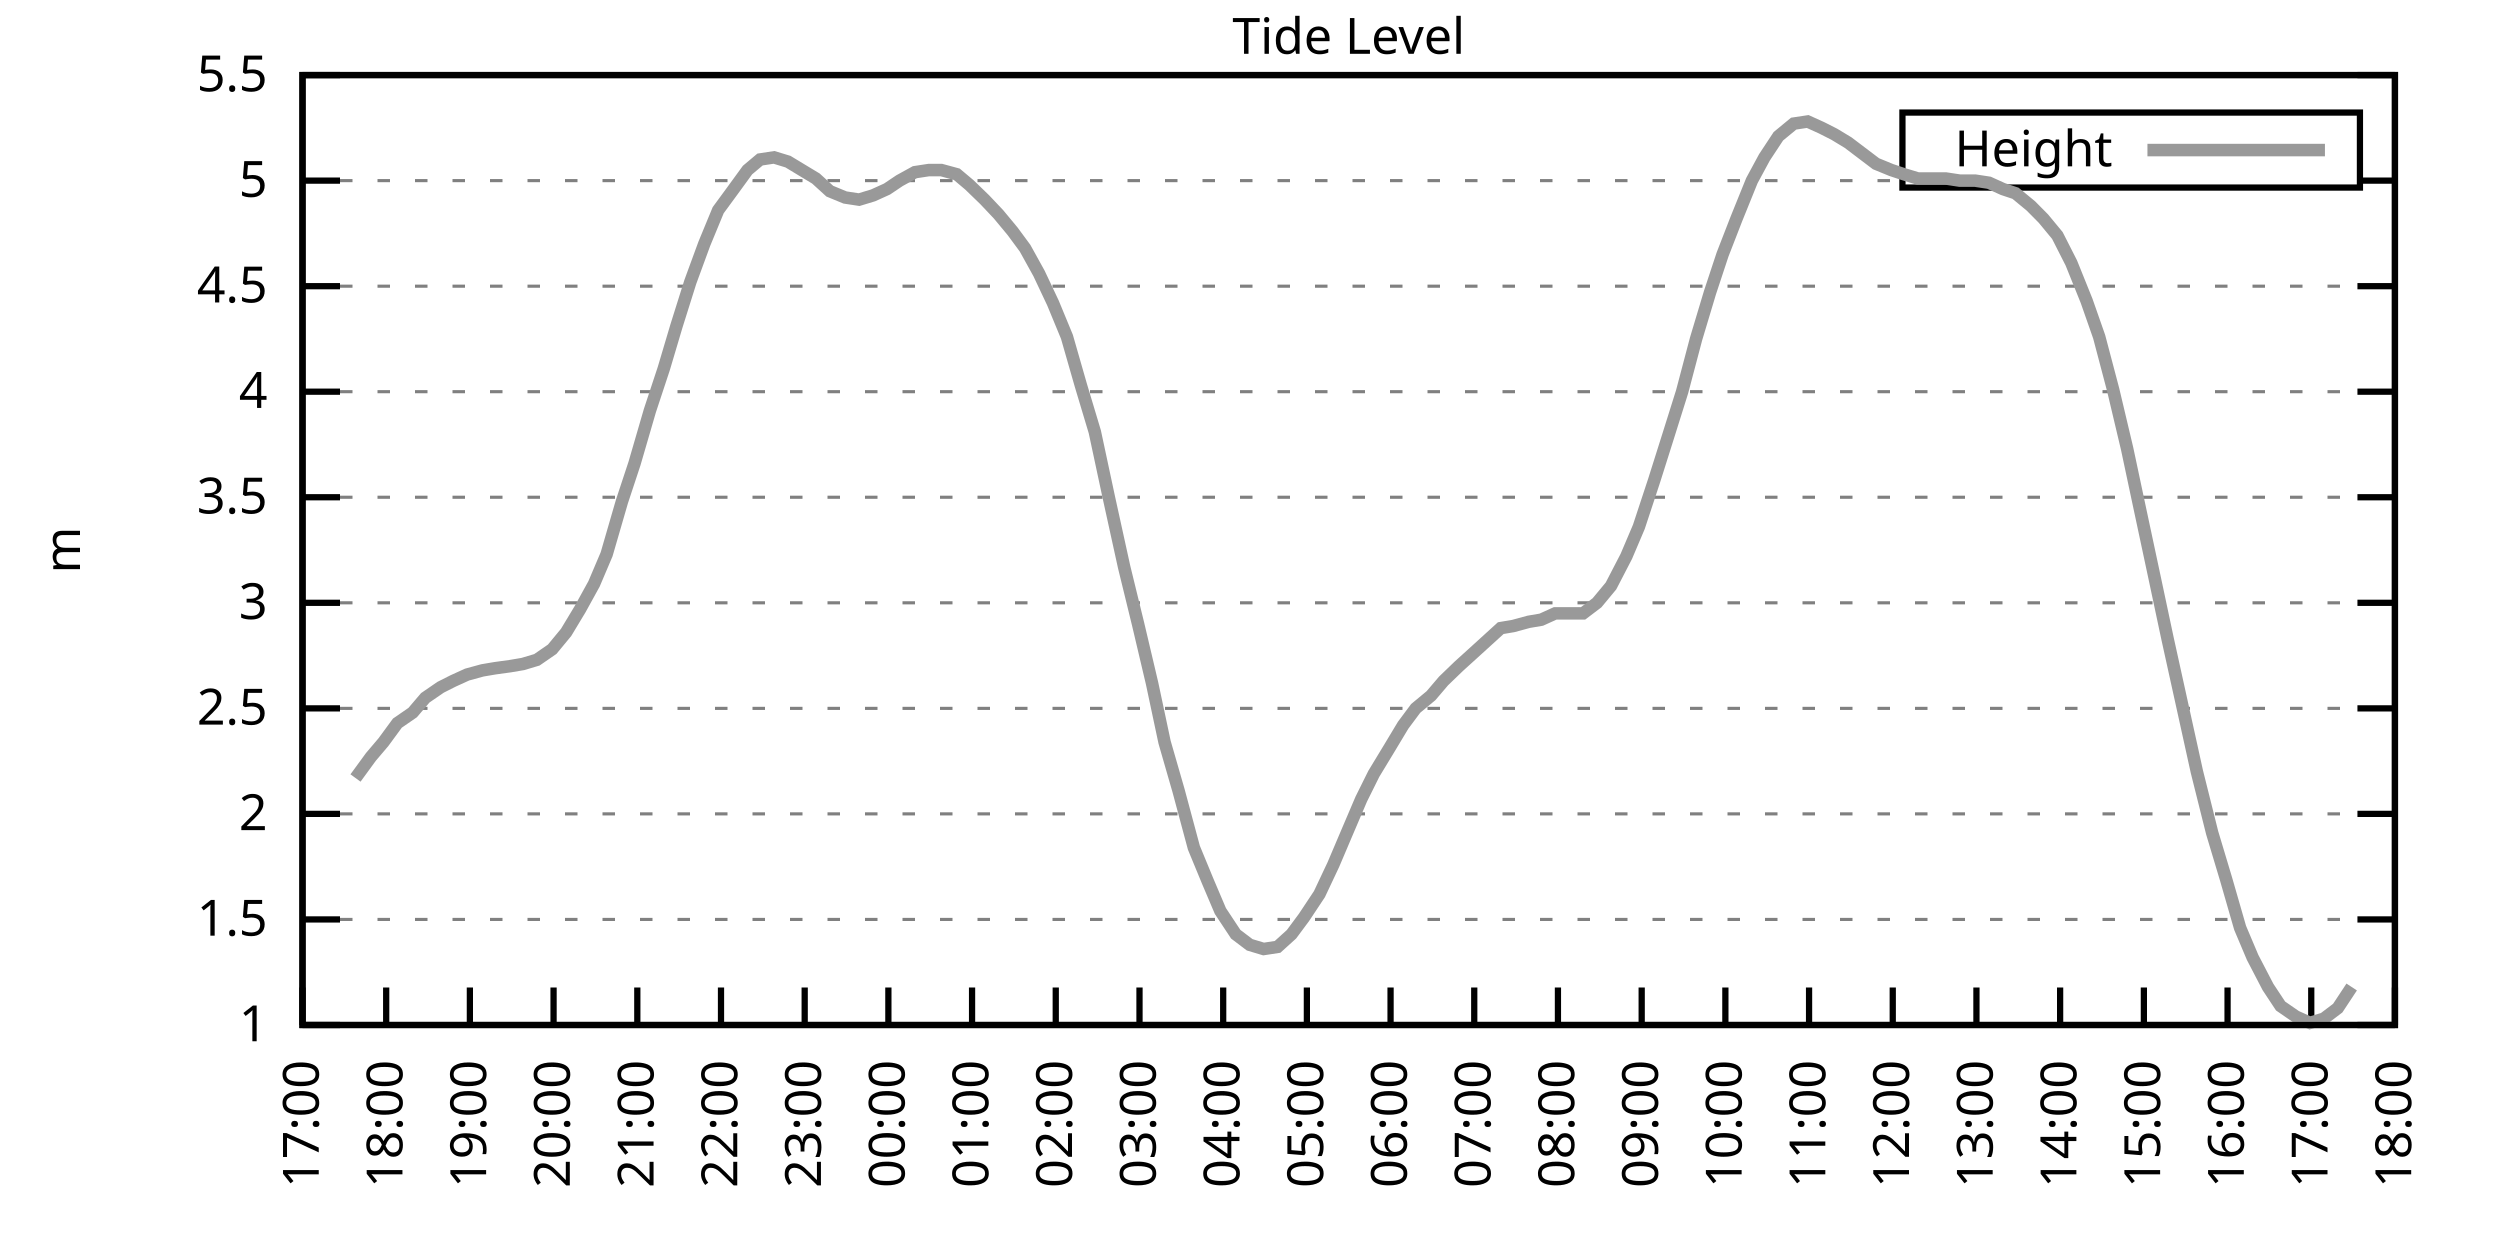
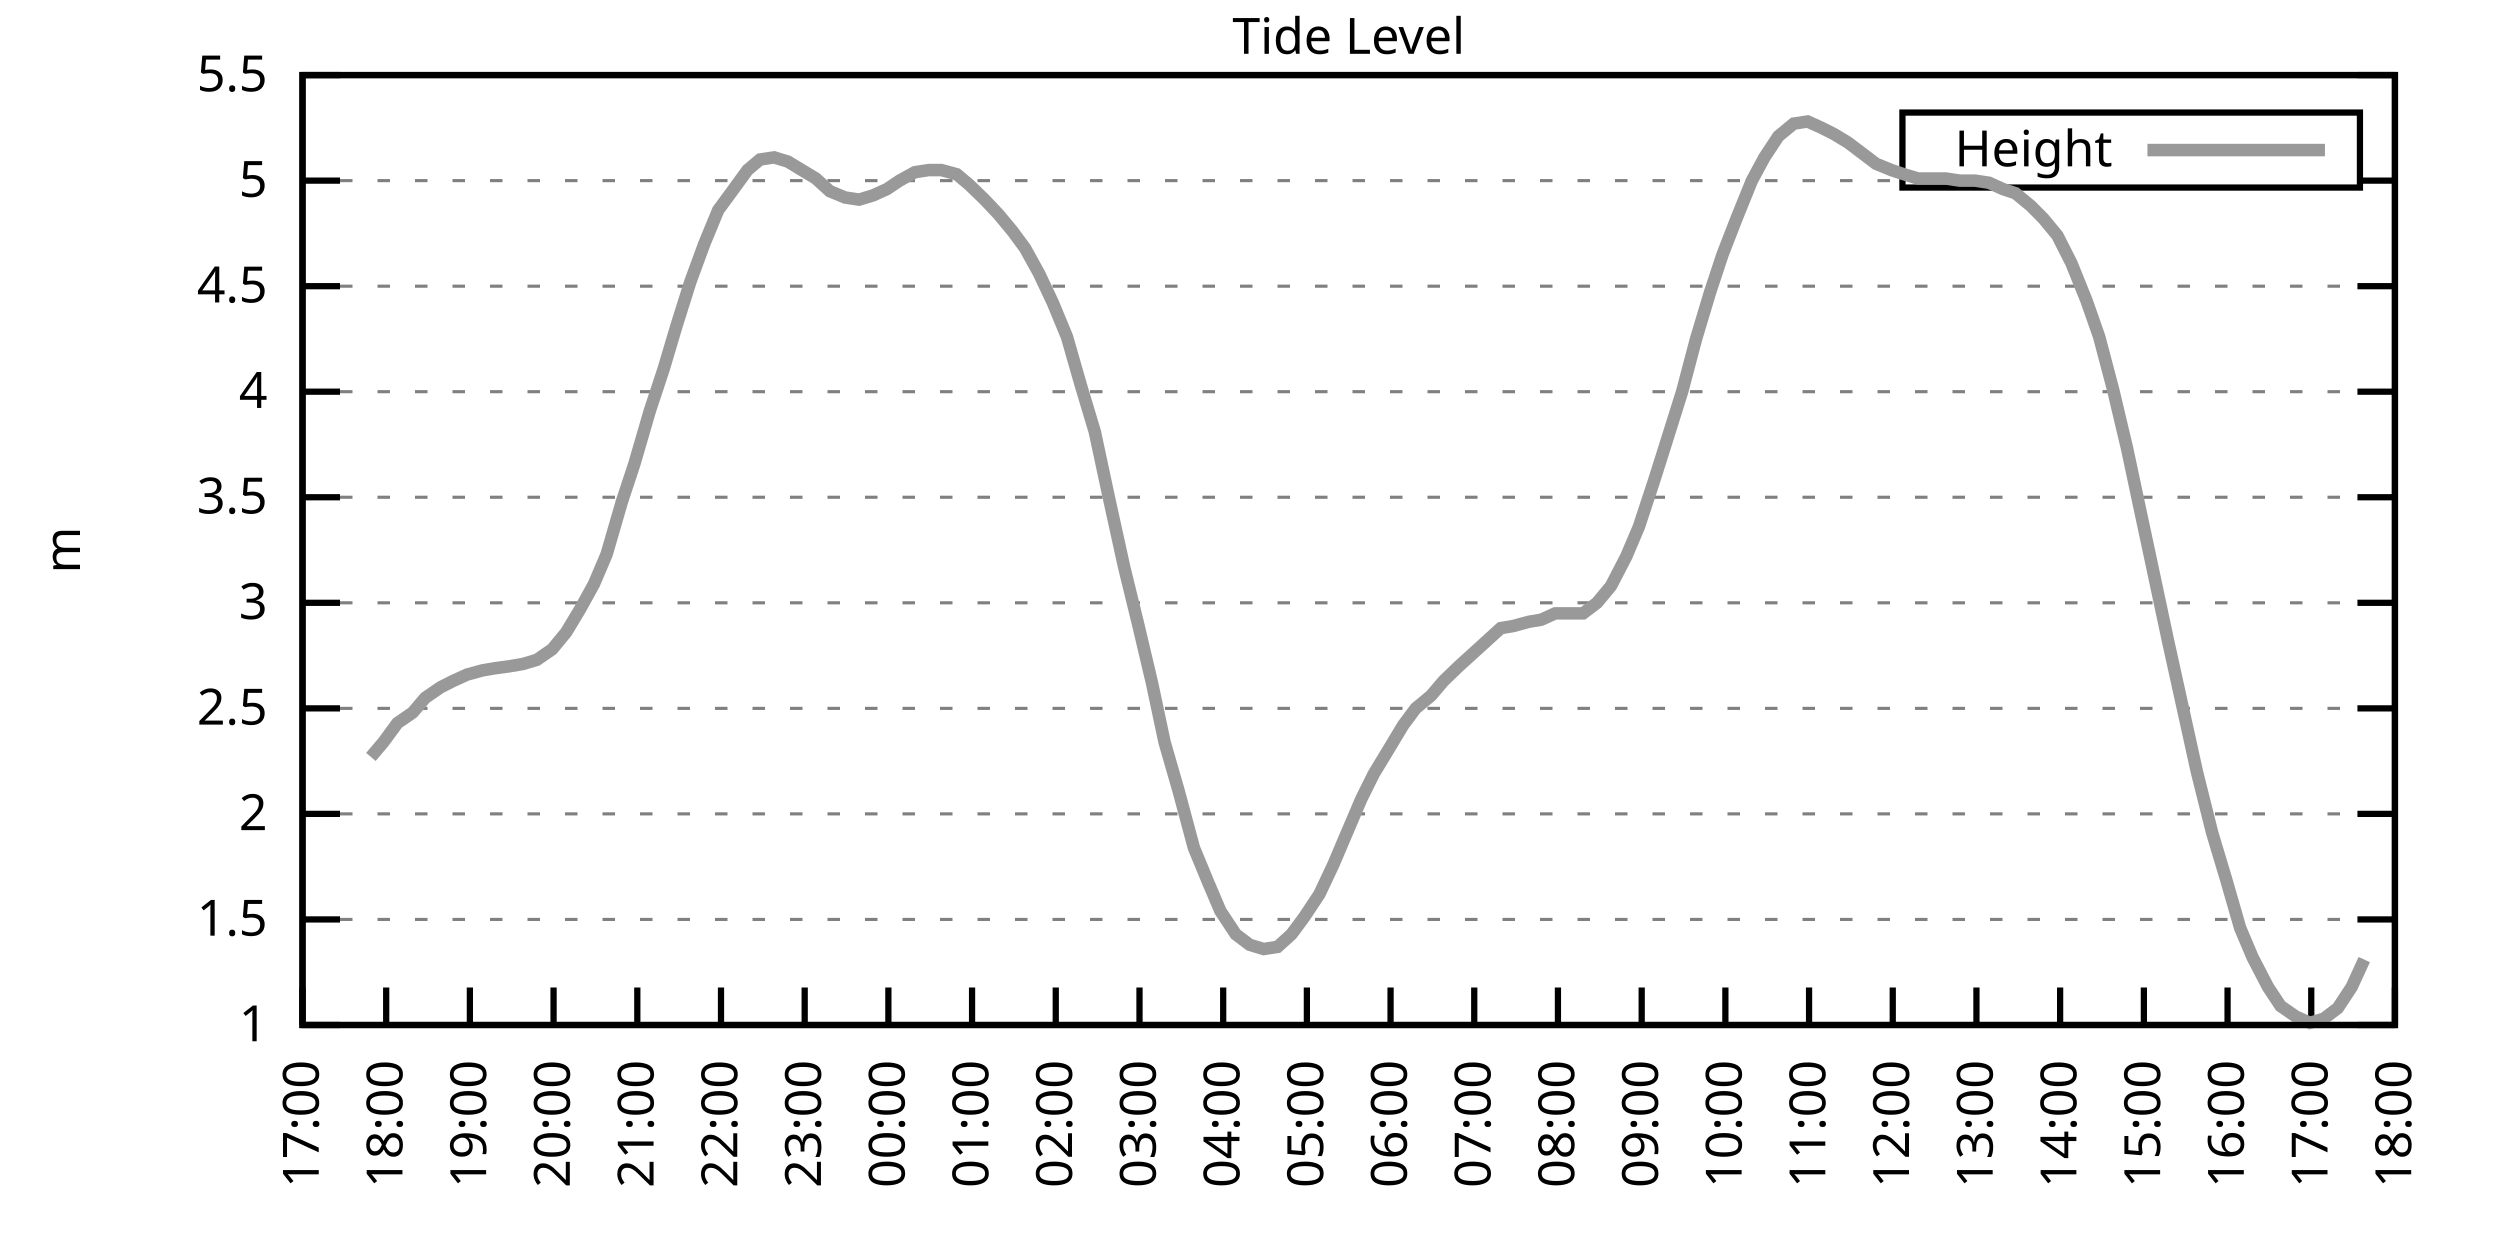
<svg xmlns="http://www.w3.org/2000/svg" xmlns:xlink="http://www.w3.org/1999/xlink" width="400" height="200" viewBox="0 0 400 200">
  <g id="gnuplot_canvas">
    <rect x="0" y="0" width="400" height="200" fill="none" />
    <defs>
      <circle id="gpDot" r="0.5" stroke-width="0.5" stroke="currentColor" />
      <path id="gpPt0" stroke-width="0.333" stroke="currentColor" d="M-1,0 h2 M0,-1 v2" />
      <path id="gpPt1" stroke-width="0.333" stroke="currentColor" d="M-1,-1 L1,1 M1,-1 L-1,1" />
      <path id="gpPt2" stroke-width="0.333" stroke="currentColor" d="M-1,0 L1,0 M0,-1 L0,1 M-1,-1 L1,1 M-1,1 L1,-1" />
      <rect id="gpPt3" stroke-width="0.333" stroke="currentColor" x="-1" y="-1" width="2" height="2" />
      <rect id="gpPt4" stroke-width="0.333" stroke="currentColor" fill="currentColor" x="-1" y="-1" width="2" height="2" />
      <circle id="gpPt5" stroke-width="0.333" stroke="currentColor" cx="0" cy="0" r="1" />
      <use xlink:href="#gpPt5" id="gpPt6" fill="currentColor" stroke="none" />
      <path id="gpPt7" stroke-width="0.333" stroke="currentColor" d="M0,-1.33 L-1.33,0.67 L1.33,0.67 z" />
      <use xlink:href="#gpPt7" id="gpPt8" fill="currentColor" stroke="none" />
      <use xlink:href="#gpPt7" id="gpPt9" stroke="currentColor" transform="rotate(180)" />
      <use xlink:href="#gpPt9" id="gpPt10" fill="currentColor" stroke="none" />
      <use xlink:href="#gpPt3" id="gpPt11" stroke="currentColor" transform="rotate(45)" />
      <use xlink:href="#gpPt11" id="gpPt12" fill="currentColor" stroke="none" />
      <path id="gpPt13" stroke-width="0.333" stroke="currentColor" d="M0,1.330 L1.265,0.411 L0.782,-1.067 L-0.782,-1.076 L-1.265,0.411 z" />
      <use xlink:href="#gpPt13" id="gpPt14" fill="currentColor" stroke="none" />
      <filter id="textbox" filterUnits="objectBoundingBox" x="0" y="0" height="1" width="1">
        <feFlood flood-color="white" flood-opacity="1" result="bgnd" />
        <feComposite in="SourceGraphic" in2="bgnd" operator="atop" />
      </filter>
      <filter id="greybox" filterUnits="objectBoundingBox" x="0" y="0" height="1" width="1">
        <feFlood flood-color="lightgrey" flood-opacity="1" result="grey" />
        <feComposite in="SourceGraphic" in2="grey" operator="atop" />
      </filter>
    </defs>
    <g fill="none" color="white" stroke="currentColor" stroke-width="1.00" stroke-linecap="butt" stroke-linejoin="miter">
</g>
    <g fill="none" color="black" stroke="currentColor" stroke-width="1.00" stroke-linecap="butt" stroke-linejoin="miter">
      <g stroke="none" shape-rendering="crispEdges">
        <polygon fill="rgb(255, 255, 255)" points="48.40,164.00 383.18,164.00 383.18,12.02 48.40,12.02 " />
      </g>
    </g>
    <g fill="none" color="black" stroke="currentColor" stroke-width="1.00" stroke-linecap="butt" stroke-linejoin="miter">
</g>
    <g fill="none" color="black" stroke="black" stroke-width="0.50" stroke-linecap="butt" stroke-linejoin="miter">
</g>
    <g fill="none" color="gray" stroke="currentColor" stroke-width="0.50" stroke-linecap="butt" stroke-linejoin="miter">
      <path stroke="gray" stroke-dasharray="2,4" class="gridline" d="M48.40,164.00 L383.19,164.00  " />
    </g>
    <g fill="none" color="gray" stroke="gray" stroke-width="1.00" stroke-linecap="butt" stroke-linejoin="miter">
</g>
    <g fill="none" color="black" stroke="currentColor" stroke-width="1.00" stroke-linecap="butt" stroke-linejoin="miter">
      <path stroke="black" d="M48.40,164.00 L54.40,164.00 M383.19,164.00 L377.19,164.00  " />
      <g transform="translate(42.80,166.60)" stroke="none" fill="black" font-family="Sans" font-size="8.00" text-anchor="end">
        <text>
          <tspan font-family="Sans"> 1</tspan>
        </text>
      </g>
    </g>
    <g fill="none" color="black" stroke="currentColor" stroke-width="1.00" stroke-linecap="butt" stroke-linejoin="miter">
</g>
    <g fill="none" color="black" stroke="black" stroke-width="0.50" stroke-linecap="butt" stroke-linejoin="miter">
</g>
    <g fill="none" color="gray" stroke="currentColor" stroke-width="0.50" stroke-linecap="butt" stroke-linejoin="miter">
      <path stroke="gray" stroke-dasharray="2,4" class="gridline" d="M48.40,147.11 L383.19,147.11  " />
    </g>
    <g fill="none" color="gray" stroke="gray" stroke-width="1.00" stroke-linecap="butt" stroke-linejoin="miter">
</g>
    <g fill="none" color="black" stroke="currentColor" stroke-width="1.00" stroke-linecap="butt" stroke-linejoin="miter">
      <path stroke="black" d="M48.40,147.11 L54.40,147.11 M383.19,147.11 L377.19,147.11  " />
      <g transform="translate(42.80,149.71)" stroke="none" fill="black" font-family="Sans" font-size="8.00" text-anchor="end">
        <text>
          <tspan font-family="Sans"> 1.5</tspan>
        </text>
      </g>
    </g>
    <g fill="none" color="black" stroke="currentColor" stroke-width="1.00" stroke-linecap="butt" stroke-linejoin="miter">
</g>
    <g fill="none" color="black" stroke="black" stroke-width="0.50" stroke-linecap="butt" stroke-linejoin="miter">
</g>
    <g fill="none" color="gray" stroke="currentColor" stroke-width="0.50" stroke-linecap="butt" stroke-linejoin="miter">
      <path stroke="gray" stroke-dasharray="2,4" class="gridline" d="M48.40,130.22 L383.19,130.22  " />
    </g>
    <g fill="none" color="gray" stroke="gray" stroke-width="1.00" stroke-linecap="butt" stroke-linejoin="miter">
</g>
    <g fill="none" color="black" stroke="currentColor" stroke-width="1.00" stroke-linecap="butt" stroke-linejoin="miter">
      <path stroke="black" d="M48.40,130.22 L54.40,130.22 M383.19,130.22 L377.19,130.22  " />
      <g transform="translate(42.80,132.82)" stroke="none" fill="black" font-family="Sans" font-size="8.00" text-anchor="end">
        <text>
          <tspan font-family="Sans"> 2</tspan>
        </text>
      </g>
    </g>
    <g fill="none" color="black" stroke="currentColor" stroke-width="1.00" stroke-linecap="butt" stroke-linejoin="miter">
</g>
    <g fill="none" color="black" stroke="black" stroke-width="0.50" stroke-linecap="butt" stroke-linejoin="miter">
</g>
    <g fill="none" color="gray" stroke="currentColor" stroke-width="0.50" stroke-linecap="butt" stroke-linejoin="miter">
      <path stroke="gray" stroke-dasharray="2,4" class="gridline" d="M48.40,113.34 L383.19,113.34  " />
    </g>
    <g fill="none" color="gray" stroke="gray" stroke-width="1.00" stroke-linecap="butt" stroke-linejoin="miter">
</g>
    <g fill="none" color="black" stroke="currentColor" stroke-width="1.00" stroke-linecap="butt" stroke-linejoin="miter">
      <path stroke="black" d="M48.40,113.34 L54.40,113.34 M383.19,113.34 L377.19,113.34  " />
      <g transform="translate(42.80,115.94)" stroke="none" fill="black" font-family="Sans" font-size="8.00" text-anchor="end">
        <text>
          <tspan font-family="Sans"> 2.5</tspan>
        </text>
      </g>
    </g>
    <g fill="none" color="black" stroke="currentColor" stroke-width="1.00" stroke-linecap="butt" stroke-linejoin="miter">
</g>
    <g fill="none" color="black" stroke="black" stroke-width="0.50" stroke-linecap="butt" stroke-linejoin="miter">
</g>
    <g fill="none" color="gray" stroke="currentColor" stroke-width="0.50" stroke-linecap="butt" stroke-linejoin="miter">
      <path stroke="gray" stroke-dasharray="2,4" class="gridline" d="M48.40,96.45 L383.19,96.45  " />
    </g>
    <g fill="none" color="gray" stroke="gray" stroke-width="1.00" stroke-linecap="butt" stroke-linejoin="miter">
</g>
    <g fill="none" color="black" stroke="currentColor" stroke-width="1.00" stroke-linecap="butt" stroke-linejoin="miter">
      <path stroke="black" d="M48.40,96.45 L54.40,96.45 M383.19,96.45 L377.19,96.45  " />
      <g transform="translate(42.80,99.05)" stroke="none" fill="black" font-family="Sans" font-size="8.00" text-anchor="end">
        <text>
          <tspan font-family="Sans"> 3</tspan>
        </text>
      </g>
    </g>
    <g fill="none" color="black" stroke="currentColor" stroke-width="1.00" stroke-linecap="butt" stroke-linejoin="miter">
</g>
    <g fill="none" color="black" stroke="black" stroke-width="0.50" stroke-linecap="butt" stroke-linejoin="miter">
</g>
    <g fill="none" color="gray" stroke="currentColor" stroke-width="0.50" stroke-linecap="butt" stroke-linejoin="miter">
      <path stroke="gray" stroke-dasharray="2,4" class="gridline" d="M48.40,79.56 L383.19,79.56  " />
    </g>
    <g fill="none" color="gray" stroke="gray" stroke-width="1.00" stroke-linecap="butt" stroke-linejoin="miter">
</g>
    <g fill="none" color="black" stroke="currentColor" stroke-width="1.00" stroke-linecap="butt" stroke-linejoin="miter">
      <path stroke="black" d="M48.40,79.56 L54.40,79.56 M383.19,79.56 L377.19,79.56  " />
      <g transform="translate(42.80,82.16)" stroke="none" fill="black" font-family="Sans" font-size="8.00" text-anchor="end">
        <text>
          <tspan font-family="Sans"> 3.5</tspan>
        </text>
      </g>
    </g>
    <g fill="none" color="black" stroke="currentColor" stroke-width="1.00" stroke-linecap="butt" stroke-linejoin="miter">
</g>
    <g fill="none" color="black" stroke="black" stroke-width="0.50" stroke-linecap="butt" stroke-linejoin="miter">
</g>
    <g fill="none" color="gray" stroke="currentColor" stroke-width="0.50" stroke-linecap="butt" stroke-linejoin="miter">
      <path stroke="gray" stroke-dasharray="2,4" class="gridline" d="M48.40,62.67 L383.19,62.67  " />
    </g>
    <g fill="none" color="gray" stroke="gray" stroke-width="1.00" stroke-linecap="butt" stroke-linejoin="miter">
</g>
    <g fill="none" color="black" stroke="currentColor" stroke-width="1.00" stroke-linecap="butt" stroke-linejoin="miter">
      <path stroke="black" d="M48.40,62.67 L54.40,62.67 M383.19,62.67 L377.19,62.67  " />
      <g transform="translate(42.80,65.27)" stroke="none" fill="black" font-family="Sans" font-size="8.00" text-anchor="end">
        <text>
          <tspan font-family="Sans"> 4</tspan>
        </text>
      </g>
    </g>
    <g fill="none" color="black" stroke="currentColor" stroke-width="1.00" stroke-linecap="butt" stroke-linejoin="miter">
</g>
    <g fill="none" color="black" stroke="black" stroke-width="0.50" stroke-linecap="butt" stroke-linejoin="miter">
</g>
    <g fill="none" color="gray" stroke="currentColor" stroke-width="0.50" stroke-linecap="butt" stroke-linejoin="miter">
      <path stroke="gray" stroke-dasharray="2,4" class="gridline" d="M48.40,45.79 L383.19,45.79  " />
    </g>
    <g fill="none" color="gray" stroke="gray" stroke-width="1.00" stroke-linecap="butt" stroke-linejoin="miter">
</g>
    <g fill="none" color="black" stroke="currentColor" stroke-width="1.00" stroke-linecap="butt" stroke-linejoin="miter">
      <path stroke="black" d="M48.40,45.79 L54.40,45.79 M383.19,45.79 L377.19,45.79  " />
      <g transform="translate(42.80,48.39)" stroke="none" fill="black" font-family="Sans" font-size="8.00" text-anchor="end">
        <text>
          <tspan font-family="Sans"> 4.5</tspan>
        </text>
      </g>
    </g>
    <g fill="none" color="black" stroke="currentColor" stroke-width="1.00" stroke-linecap="butt" stroke-linejoin="miter">
</g>
    <g fill="none" color="black" stroke="black" stroke-width="0.50" stroke-linecap="butt" stroke-linejoin="miter">
</g>
    <g fill="none" color="gray" stroke="currentColor" stroke-width="0.50" stroke-linecap="butt" stroke-linejoin="miter">
      <path stroke="gray" stroke-dasharray="2,4" class="gridline" d="M48.40,28.90 L304.39,28.90 M377.59,28.90 L383.19,28.90  " />
    </g>
    <g fill="none" color="gray" stroke="gray" stroke-width="1.00" stroke-linecap="butt" stroke-linejoin="miter">
</g>
    <g fill="none" color="black" stroke="currentColor" stroke-width="1.00" stroke-linecap="butt" stroke-linejoin="miter">
      <path stroke="black" d="M48.40,28.90 L54.40,28.90 M383.19,28.90 L377.19,28.90  " />
      <g transform="translate(42.80,31.50)" stroke="none" fill="black" font-family="Sans" font-size="8.00" text-anchor="end">
        <text>
          <tspan font-family="Sans"> 5</tspan>
        </text>
      </g>
    </g>
    <g fill="none" color="black" stroke="currentColor" stroke-width="1.00" stroke-linecap="butt" stroke-linejoin="miter">
</g>
    <g fill="none" color="black" stroke="black" stroke-width="0.50" stroke-linecap="butt" stroke-linejoin="miter">
</g>
    <g fill="none" color="gray" stroke="currentColor" stroke-width="0.50" stroke-linecap="butt" stroke-linejoin="miter">
      <path stroke="gray" stroke-dasharray="2,4" class="gridline" d="M48.40,12.01 L383.19,12.01  " />
    </g>
    <g fill="none" color="gray" stroke="gray" stroke-width="1.00" stroke-linecap="butt" stroke-linejoin="miter">
</g>
    <g fill="none" color="black" stroke="currentColor" stroke-width="1.00" stroke-linecap="butt" stroke-linejoin="miter">
      <path stroke="black" d="M48.40,12.01 L54.40,12.01 M383.19,12.01 L377.19,12.01  " />
      <g transform="translate(42.80,14.61)" stroke="none" fill="black" font-family="Sans" font-size="8.00" text-anchor="end">
        <text>
          <tspan font-family="Sans"> 5.5</tspan>
        </text>
      </g>
    </g>
    <g fill="none" color="black" stroke="currentColor" stroke-width="1.00" stroke-linecap="butt" stroke-linejoin="miter">
      <path stroke="black" d="M48.40,164.00 L48.40,158.00  " />
      <g transform="translate(51.00,169.60) rotate(270.00)" stroke="none" fill="black" font-family="Sans" font-size="8.00" text-anchor="end">
        <text>
          <tspan font-family="Sans">17:00</tspan>
        </text>
      </g>
    </g>
    <g fill="none" color="black" stroke="currentColor" stroke-width="1.00" stroke-linecap="butt" stroke-linejoin="miter">
      <path stroke="black" d="M61.79,164.00 L61.79,158.00  " />
      <g transform="translate(64.39,169.60) rotate(270.00)" stroke="none" fill="black" font-family="Sans" font-size="8.00" text-anchor="end">
        <text>
          <tspan font-family="Sans">18:00</tspan>
        </text>
      </g>
    </g>
    <g fill="none" color="black" stroke="currentColor" stroke-width="1.00" stroke-linecap="butt" stroke-linejoin="miter">
      <path stroke="black" d="M75.18,164.00 L75.18,158.00  " />
      <g transform="translate(77.78,169.60) rotate(270.00)" stroke="none" fill="black" font-family="Sans" font-size="8.00" text-anchor="end">
        <text>
          <tspan font-family="Sans">19:00</tspan>
        </text>
      </g>
    </g>
    <g fill="none" color="black" stroke="currentColor" stroke-width="1.00" stroke-linecap="butt" stroke-linejoin="miter">
      <path stroke="black" d="M88.57,164.00 L88.57,158.00  " />
      <g transform="translate(91.17,169.60) rotate(270.00)" stroke="none" fill="black" font-family="Sans" font-size="8.00" text-anchor="end">
        <text>
          <tspan font-family="Sans">20:00</tspan>
        </text>
      </g>
    </g>
    <g fill="none" color="black" stroke="currentColor" stroke-width="1.00" stroke-linecap="butt" stroke-linejoin="miter">
      <path stroke="black" d="M101.97,164.00 L101.97,158.00  " />
      <g transform="translate(104.57,169.60) rotate(270.00)" stroke="none" fill="black" font-family="Sans" font-size="8.00" text-anchor="end">
        <text>
          <tspan font-family="Sans">21:00</tspan>
        </text>
      </g>
    </g>
    <g fill="none" color="black" stroke="currentColor" stroke-width="1.00" stroke-linecap="butt" stroke-linejoin="miter">
      <path stroke="black" d="M115.36,164.00 L115.36,158.00  " />
      <g transform="translate(117.96,169.60) rotate(270.00)" stroke="none" fill="black" font-family="Sans" font-size="8.00" text-anchor="end">
        <text>
          <tspan font-family="Sans">22:00</tspan>
        </text>
      </g>
    </g>
    <g fill="none" color="black" stroke="currentColor" stroke-width="1.00" stroke-linecap="butt" stroke-linejoin="miter">
      <path stroke="black" d="M128.75,164.00 L128.75,158.00  " />
      <g transform="translate(131.35,169.60) rotate(270.00)" stroke="none" fill="black" font-family="Sans" font-size="8.00" text-anchor="end">
        <text>
          <tspan font-family="Sans">23:00</tspan>
        </text>
      </g>
    </g>
    <g fill="none" color="black" stroke="currentColor" stroke-width="1.00" stroke-linecap="butt" stroke-linejoin="miter">
      <path stroke="black" d="M142.14,164.00 L142.14,158.00  " />
      <g transform="translate(144.74,169.60) rotate(270.00)" stroke="none" fill="black" font-family="Sans" font-size="8.00" text-anchor="end">
        <text>
          <tspan font-family="Sans">00:00</tspan>
        </text>
      </g>
    </g>
    <g fill="none" color="black" stroke="currentColor" stroke-width="1.00" stroke-linecap="butt" stroke-linejoin="miter">
      <path stroke="black" d="M155.53,164.00 L155.53,158.00  " />
      <g transform="translate(158.13,169.60) rotate(270.00)" stroke="none" fill="black" font-family="Sans" font-size="8.00" text-anchor="end">
        <text>
          <tspan font-family="Sans">01:00</tspan>
        </text>
      </g>
    </g>
    <g fill="none" color="black" stroke="currentColor" stroke-width="1.00" stroke-linecap="butt" stroke-linejoin="miter">
      <path stroke="black" d="M168.92,164.00 L168.92,158.00  " />
      <g transform="translate(171.52,169.60) rotate(270.00)" stroke="none" fill="black" font-family="Sans" font-size="8.00" text-anchor="end">
        <text>
          <tspan font-family="Sans">02:00</tspan>
        </text>
      </g>
    </g>
    <g fill="none" color="black" stroke="currentColor" stroke-width="1.00" stroke-linecap="butt" stroke-linejoin="miter">
      <path stroke="black" d="M182.32,164.00 L182.32,158.00  " />
      <g transform="translate(184.92,169.60) rotate(270.00)" stroke="none" fill="black" font-family="Sans" font-size="8.00" text-anchor="end">
        <text>
          <tspan font-family="Sans">03:00</tspan>
        </text>
      </g>
    </g>
    <g fill="none" color="black" stroke="currentColor" stroke-width="1.00" stroke-linecap="butt" stroke-linejoin="miter">
      <path stroke="black" d="M195.71,164.00 L195.71,158.00  " />
      <g transform="translate(198.31,169.60) rotate(270.00)" stroke="none" fill="black" font-family="Sans" font-size="8.00" text-anchor="end">
        <text>
          <tspan font-family="Sans">04:00</tspan>
        </text>
      </g>
    </g>
    <g fill="none" color="black" stroke="currentColor" stroke-width="1.00" stroke-linecap="butt" stroke-linejoin="miter">
      <path stroke="black" d="M209.10,164.00 L209.10,158.00  " />
      <g transform="translate(211.70,169.60) rotate(270.00)" stroke="none" fill="black" font-family="Sans" font-size="8.00" text-anchor="end">
        <text>
          <tspan font-family="Sans">05:00</tspan>
        </text>
      </g>
    </g>
    <g fill="none" color="black" stroke="currentColor" stroke-width="1.00" stroke-linecap="butt" stroke-linejoin="miter">
      <path stroke="black" d="M222.49,164.00 L222.49,158.00  " />
      <g transform="translate(225.09,169.60) rotate(270.00)" stroke="none" fill="black" font-family="Sans" font-size="8.00" text-anchor="end">
        <text>
          <tspan font-family="Sans">06:00</tspan>
        </text>
      </g>
    </g>
    <g fill="none" color="black" stroke="currentColor" stroke-width="1.00" stroke-linecap="butt" stroke-linejoin="miter">
      <path stroke="black" d="M235.88,164.00 L235.88,158.00  " />
      <g transform="translate(238.48,169.60) rotate(270.00)" stroke="none" fill="black" font-family="Sans" font-size="8.00" text-anchor="end">
        <text>
          <tspan font-family="Sans">07:00</tspan>
        </text>
      </g>
    </g>
    <g fill="none" color="black" stroke="currentColor" stroke-width="1.00" stroke-linecap="butt" stroke-linejoin="miter">
      <path stroke="black" d="M249.27,164.00 L249.27,158.00  " />
      <g transform="translate(251.87,169.60) rotate(270.00)" stroke="none" fill="black" font-family="Sans" font-size="8.00" text-anchor="end">
        <text>
          <tspan font-family="Sans">08:00</tspan>
        </text>
      </g>
    </g>
    <g fill="none" color="black" stroke="currentColor" stroke-width="1.00" stroke-linecap="butt" stroke-linejoin="miter">
      <path stroke="black" d="M262.67,164.00 L262.67,158.00  " />
      <g transform="translate(265.27,169.60) rotate(270.00)" stroke="none" fill="black" font-family="Sans" font-size="8.00" text-anchor="end">
        <text>
          <tspan font-family="Sans">09:00</tspan>
        </text>
      </g>
    </g>
    <g fill="none" color="black" stroke="currentColor" stroke-width="1.00" stroke-linecap="butt" stroke-linejoin="miter">
      <path stroke="black" d="M276.06,164.00 L276.06,158.00  " />
      <g transform="translate(278.66,169.60) rotate(270.00)" stroke="none" fill="black" font-family="Sans" font-size="8.00" text-anchor="end">
        <text>
          <tspan font-family="Sans">10:00</tspan>
        </text>
      </g>
    </g>
    <g fill="none" color="black" stroke="currentColor" stroke-width="1.00" stroke-linecap="butt" stroke-linejoin="miter">
      <path stroke="black" d="M289.45,164.00 L289.45,158.00  " />
      <g transform="translate(292.05,169.60) rotate(270.00)" stroke="none" fill="black" font-family="Sans" font-size="8.00" text-anchor="end">
        <text>
          <tspan font-family="Sans">11:00</tspan>
        </text>
      </g>
    </g>
    <g fill="none" color="black" stroke="currentColor" stroke-width="1.00" stroke-linecap="butt" stroke-linejoin="miter">
      <path stroke="black" d="M302.84,164.00 L302.84,158.00  " />
      <g transform="translate(305.44,169.60) rotate(270.00)" stroke="none" fill="black" font-family="Sans" font-size="8.00" text-anchor="end">
        <text>
          <tspan font-family="Sans">12:00</tspan>
        </text>
      </g>
    </g>
    <g fill="none" color="black" stroke="currentColor" stroke-width="1.00" stroke-linecap="butt" stroke-linejoin="miter">
      <path stroke="black" d="M316.23,164.00 L316.23,158.00  " />
      <g transform="translate(318.83,169.60) rotate(270.00)" stroke="none" fill="black" font-family="Sans" font-size="8.00" text-anchor="end">
        <text>
          <tspan font-family="Sans">13:00</tspan>
        </text>
      </g>
    </g>
    <g fill="none" color="black" stroke="currentColor" stroke-width="1.00" stroke-linecap="butt" stroke-linejoin="miter">
      <path stroke="black" d="M329.62,164.00 L329.62,158.00  " />
      <g transform="translate(332.22,169.60) rotate(270.00)" stroke="none" fill="black" font-family="Sans" font-size="8.00" text-anchor="end">
        <text>
          <tspan font-family="Sans">14:00</tspan>
        </text>
      </g>
    </g>
    <g fill="none" color="black" stroke="currentColor" stroke-width="1.00" stroke-linecap="butt" stroke-linejoin="miter">
      <path stroke="black" d="M343.02,164.00 L343.02,158.00  " />
      <g transform="translate(345.62,169.60) rotate(270.00)" stroke="none" fill="black" font-family="Sans" font-size="8.00" text-anchor="end">
        <text>
          <tspan font-family="Sans">15:00</tspan>
        </text>
      </g>
    </g>
    <g fill="none" color="black" stroke="currentColor" stroke-width="1.00" stroke-linecap="butt" stroke-linejoin="miter">
      <path stroke="black" d="M356.41,164.00 L356.41,158.00  " />
      <g transform="translate(359.01,169.60) rotate(270.00)" stroke="none" fill="black" font-family="Sans" font-size="8.00" text-anchor="end">
        <text>
          <tspan font-family="Sans">16:00</tspan>
        </text>
      </g>
    </g>
    <g fill="none" color="black" stroke="currentColor" stroke-width="1.00" stroke-linecap="butt" stroke-linejoin="miter">
      <path stroke="black" d="M369.80,164.00 L369.80,158.00  " />
      <g transform="translate(372.40,169.60) rotate(270.00)" stroke="none" fill="black" font-family="Sans" font-size="8.00" text-anchor="end">
        <text>
          <tspan font-family="Sans">17:00</tspan>
        </text>
      </g>
    </g>
    <g fill="none" color="black" stroke="currentColor" stroke-width="1.00" stroke-linecap="butt" stroke-linejoin="miter">
      <path stroke="black" d="M383.19,164.00 L383.19,158.00  " />
      <g transform="translate(385.79,169.60) rotate(270.00)" stroke="none" fill="black" font-family="Sans" font-size="8.00" text-anchor="end">
        <text>
          <tspan font-family="Sans">18:00</tspan>
        </text>
      </g>
    </g>
    <g fill="none" color="black" stroke="currentColor" stroke-width="1.00" stroke-linecap="butt" stroke-linejoin="miter">
</g>
    <g fill="none" color="black" stroke="currentColor" stroke-width="1.00" stroke-linecap="butt" stroke-linejoin="miter">
      <path stroke="black" d="M48.40,12.01 L48.40,164.00 L383.19,164.00 L383.19,12.01 L48.40,12.01 Z  " />
    </g>
    <g fill="none" color="black" stroke="currentColor" stroke-width="1.00" stroke-linecap="butt" stroke-linejoin="miter">
</g>
    <g fill="none" color="black" stroke="currentColor" stroke-width="1.00" stroke-linecap="butt" stroke-linejoin="miter">
      <path stroke="black" d="M304.39,30.01 L304.39,18.01 L377.59,18.01 L377.59,30.01 L304.39,30.01 Z  " />
    </g>
    <g id="Tide_level_plot_1">
      <g fill="none" color="white" stroke="black" stroke-width="2.00" stroke-linecap="butt" stroke-linejoin="miter">
</g>
      <g fill="none" color="black" stroke="currentColor" stroke-width="2.00" stroke-linecap="butt" stroke-linejoin="miter">
        <g transform="translate(337.99,26.61)" stroke="none" fill="black" font-family="Sans" font-size="8.00" text-anchor="end">
          <text>
            <tspan font-family="Sans">Height</tspan>
          </text>
        </g>
      </g>
      <g fill="none" color="black" stroke="currentColor" stroke-width="2.00" stroke-linecap="butt" stroke-linejoin="miter">
-         <path stroke="rgb(153, 153, 153)" d="M343.59,24.01 L371.99,24.01 M56.88,124.48 L59.34,121.11 L61.35,118.74 L63.58,115.70 L66.03,114.01 L68.04,111.65   L70.50,109.96 L72.50,108.95 L74.74,107.93 L77.19,107.26 L79.20,106.92 L81.66,106.58 L83.66,106.24 L85.90,105.57   L88.35,103.88 L90.58,101.18 L92.82,97.46 L95.05,93.41 L97.06,88.68 L99.51,80.24 L101.52,74.16 L103.98,65.71   L106.21,58.96 L108.22,52.20 L110.45,45.11 L112.68,39.03 L114.91,33.63 L117.14,30.59 L119.60,27.21 L121.61,25.52   L123.84,25.18 L126.07,25.86 L128.30,27.21 L130.54,28.56 L132.77,30.59 L135.22,31.60 L137.45,31.94 L139.69,31.26   L141.92,30.25 L143.93,28.90 L146.38,27.55 L148.61,27.21 L150.62,27.21 L153.08,27.88 L155.09,29.57 L157.54,31.94   L159.77,34.30 L162.01,37.00 L164.01,39.71 L166.25,43.76 L168.48,48.49 L170.71,53.89 L172.94,61.66 L175.17,69.09   L177.41,79.56 L179.86,90.71 L182.09,99.83 L184.32,109.28 L186.33,118.74 L188.57,126.51 L191.02,135.63 L193.25,141.03   L195.26,145.76 L197.72,149.48 L199.95,151.17 L202.18,151.84 L204.41,151.50 L206.64,149.48 L208.65,146.77 L211.11,143.06   L213.34,138.33 L215.35,133.60 L217.80,127.86 L219.81,123.81 L222.27,119.75 L224.50,116.04 L226.51,113.34 L228.96,111.31   L230.97,108.95 L233.43,106.58 L235.66,104.56 L237.89,102.53 L240.12,100.50 L242.13,100.16 L244.59,99.49 L246.60,99.15   L248.83,98.14 L251.06,98.14 L253.29,98.14 L255.52,96.45 L257.76,93.75 L260.21,89.02 L262.22,84.29 L264.67,76.86   L266.91,69.77 L269.14,62.67 L271.37,54.23 L273.60,46.80 L275.61,40.72 L277.84,34.98 L280.30,28.90 L282.31,25.18   L284.54,21.80 L286.99,19.78 L289.23,19.44 L291.46,20.45 L293.47,21.47 L295.70,22.82 L300.16,26.20 L302.62,27.21   L304.63,27.88 L306.86,28.56 L309.09,28.56 L311.32,28.56 L313.55,28.90 L316.01,28.90 L318.24,29.24 L320.47,30.25   L322.48,30.92 L324.94,32.95 L326.95,34.98 L329.18,37.68 L331.41,42.07 L333.86,48.15 L335.87,53.89 L338.10,62.34   L340.34,71.79 L342.35,81.25 L344.80,92.73 L346.81,102.19 L349.49,114.35 L351.50,123.47 L353.95,133.26 L356.18,140.69   L358.42,148.46 L360.42,153.19 L362.88,157.92 L364.89,160.96 L367.34,162.65 L369.58,163.66 L371.81,162.99 L374.04,161.30   L376.27,157.92  " />
+         <path stroke="rgb(153, 153, 153)" d="M343.59,24.01 L371.99,24.01 M59.34,121.11 L61.35,118.74 L63.58,115.70 L66.03,114.01 L68.04,111.65 L70.50,109.96   L72.50,108.95 L74.74,107.93 L77.19,107.26 L79.20,106.92 L81.66,106.58 L83.66,106.24 L85.90,105.57 L88.35,103.88   L90.58,101.18 L92.82,97.46 L95.05,93.41 L97.06,88.68 L99.51,80.24 L101.52,74.16 L103.98,65.71 L106.21,58.96   L108.22,52.20 L110.45,45.11 L112.68,39.03 L114.91,33.63 L117.14,30.59 L119.60,27.21 L121.61,25.52 L123.84,25.18   L126.07,25.86 L128.30,27.21 L130.54,28.56 L132.77,30.59 L135.22,31.60 L137.45,31.94 L139.69,31.26 L141.92,30.25   L143.93,28.90 L146.38,27.55 L148.61,27.21 L150.62,27.21 L153.08,27.88 L155.09,29.57 L157.54,31.94 L159.77,34.30   L162.01,37.00 L164.01,39.71 L166.25,43.76 L168.48,48.49 L170.71,53.89 L172.94,61.66 L175.17,69.09 L177.41,79.56   L179.86,90.71 L182.09,99.83 L184.32,109.28 L186.33,118.74 L188.57,126.51 L191.02,135.63 L193.25,141.03 L195.26,145.76   L197.72,149.48 L199.95,151.17 L202.18,151.84 L204.41,151.50 L206.64,149.48 L208.65,146.77 L211.11,143.06 L213.34,138.33   L215.35,133.60 L217.80,127.86 L219.81,123.81 L222.27,119.75 L224.50,116.04 L226.51,113.34 L228.96,111.31 L230.97,108.95   L233.43,106.58 L235.66,104.56 L237.89,102.53 L240.12,100.50 L242.13,100.16 L244.59,99.49 L246.60,99.15 L248.83,98.14   L251.06,98.14 L253.29,98.14 L255.52,96.45 L257.76,93.75 L260.21,89.02 L262.22,84.29 L264.67,76.86 L266.91,69.77   L269.14,62.67 L271.37,54.23 L273.60,46.80 L275.61,40.72 L277.84,34.98 L280.30,28.90 L282.31,25.18 L284.54,21.80   L286.99,19.78 L289.23,19.44 L291.46,20.45 L293.47,21.47 L295.70,22.82 L300.16,26.20 L302.62,27.21 L304.63,27.88   L306.86,28.56 L309.09,28.56 L311.32,28.56 L313.55,28.90 L316.01,28.90 L318.24,29.24 L320.47,30.25 L322.48,30.92   L324.94,32.95 L326.95,34.98 L329.18,37.68 L331.41,42.07 L333.86,48.15 L335.87,53.89 L338.10,62.34 L340.34,71.79   L342.35,81.25 L344.80,92.73 L346.81,102.19 L349.49,114.35 L351.50,123.47 L353.95,133.26 L356.18,140.69 L358.42,148.46   L360.42,153.19 L362.88,157.92 L364.89,160.96 L367.34,162.65 L369.58,163.66 L371.81,162.99 L374.04,161.30 L376.27,157.92   L378.28,153.53  " />
      </g>
    </g>
    <g fill="none" color="black" stroke="currentColor" stroke-width="2.00" stroke-linecap="butt" stroke-linejoin="miter">
</g>
    <g fill="none" color="black" stroke="black" stroke-width="1.00" stroke-linecap="butt" stroke-linejoin="miter">
</g>
    <g fill="none" color="black" stroke="currentColor" stroke-width="1.00" stroke-linecap="butt" stroke-linejoin="miter">
      <path stroke="black" d="M48.40,12.01 L48.40,164.00 L383.19,164.00 L383.19,12.01 L48.40,12.01 Z  " />
      <g transform="translate(12.80,88.01) rotate(270.00)" stroke="none" fill="black" font-family="Sans" font-size="8.00" text-anchor="middle">
        <text>
          <tspan font-family="Sans">m</tspan>
        </text>
      </g>
    </g>
    <g fill="none" color="black" stroke="currentColor" stroke-width="1.00" stroke-linecap="butt" stroke-linejoin="miter">
</g>
    <g fill="none" color="black" stroke="currentColor" stroke-width="1.00" stroke-linecap="butt" stroke-linejoin="miter">
      <g transform="translate(215.79,8.61)" stroke="none" fill="black" font-family="Sans" font-size="8.00" text-anchor="middle">
        <text>
          <tspan font-family="Sans">Tide Level</tspan>
        </text>
      </g>
    </g>
    <g fill="none" color="black" stroke="currentColor" stroke-width="1.00" stroke-linecap="butt" stroke-linejoin="miter">
</g>
  </g>
</svg>
